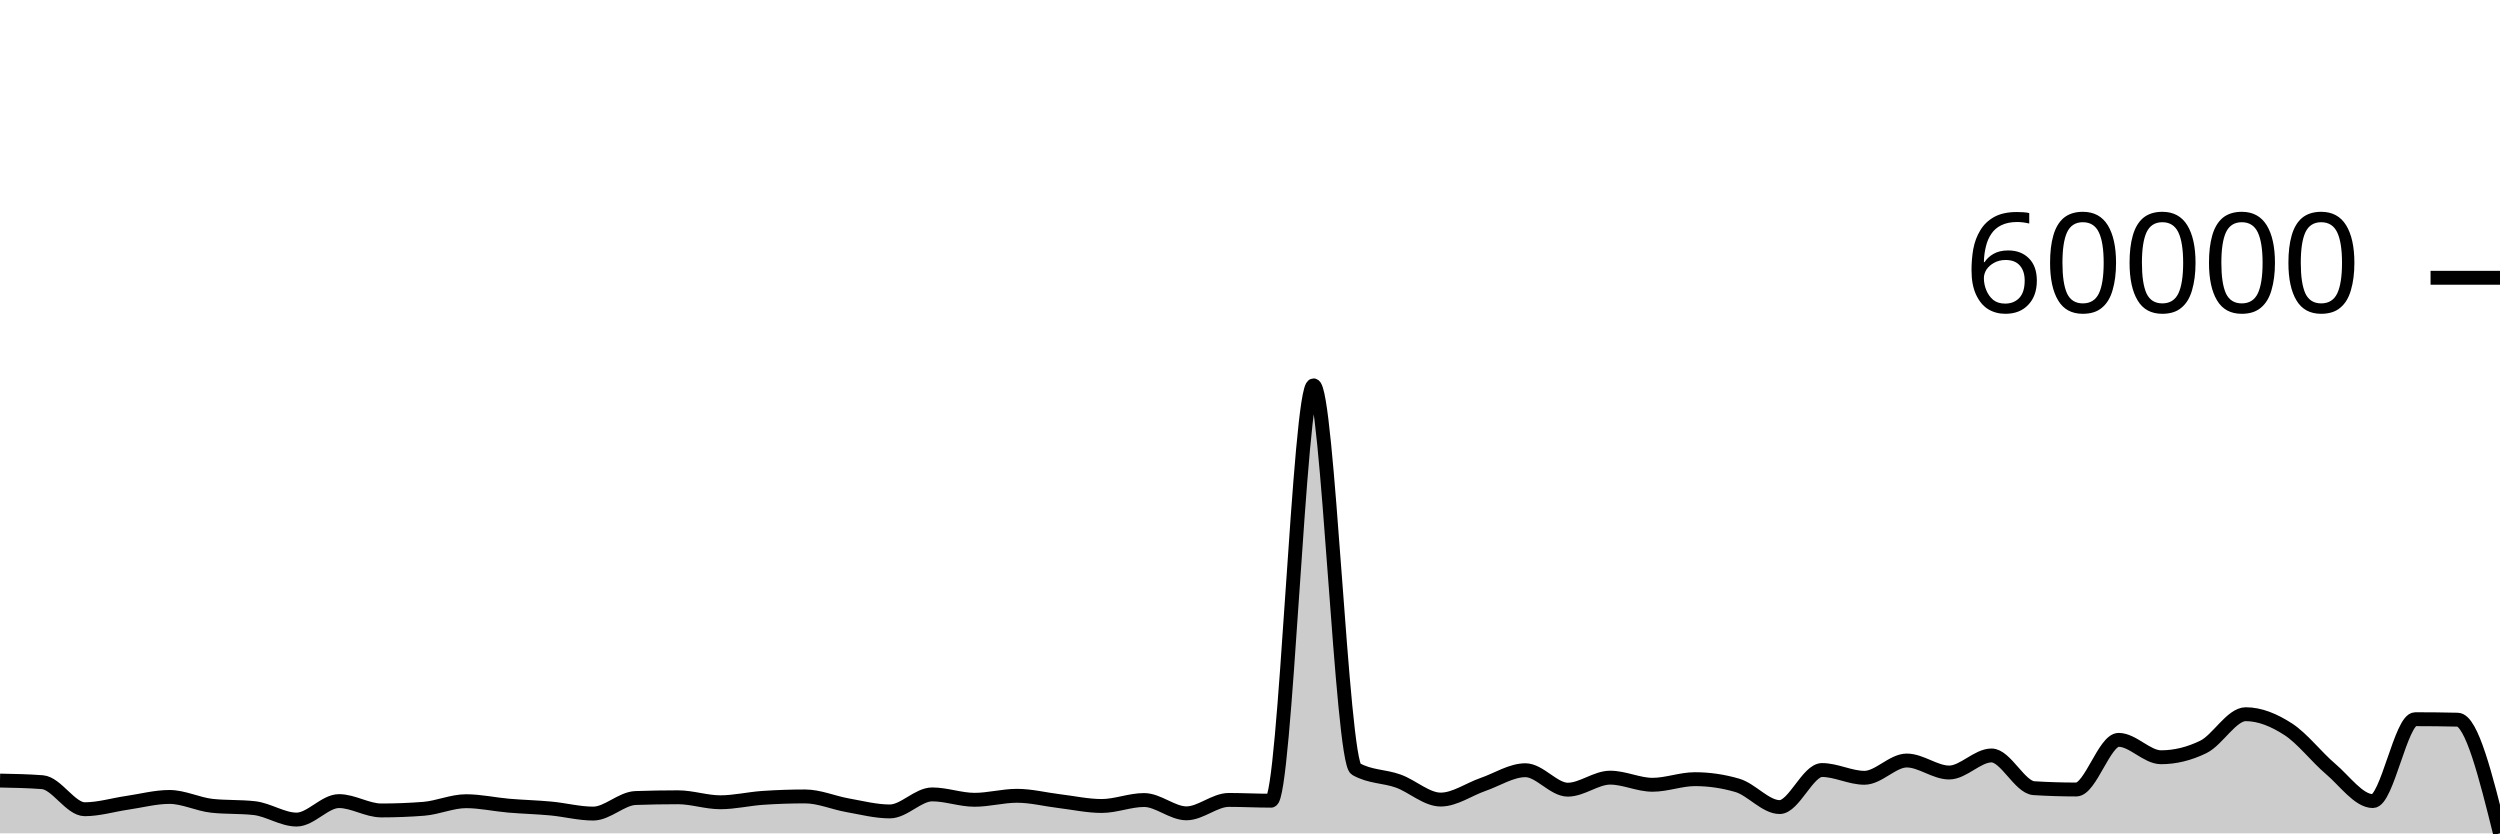
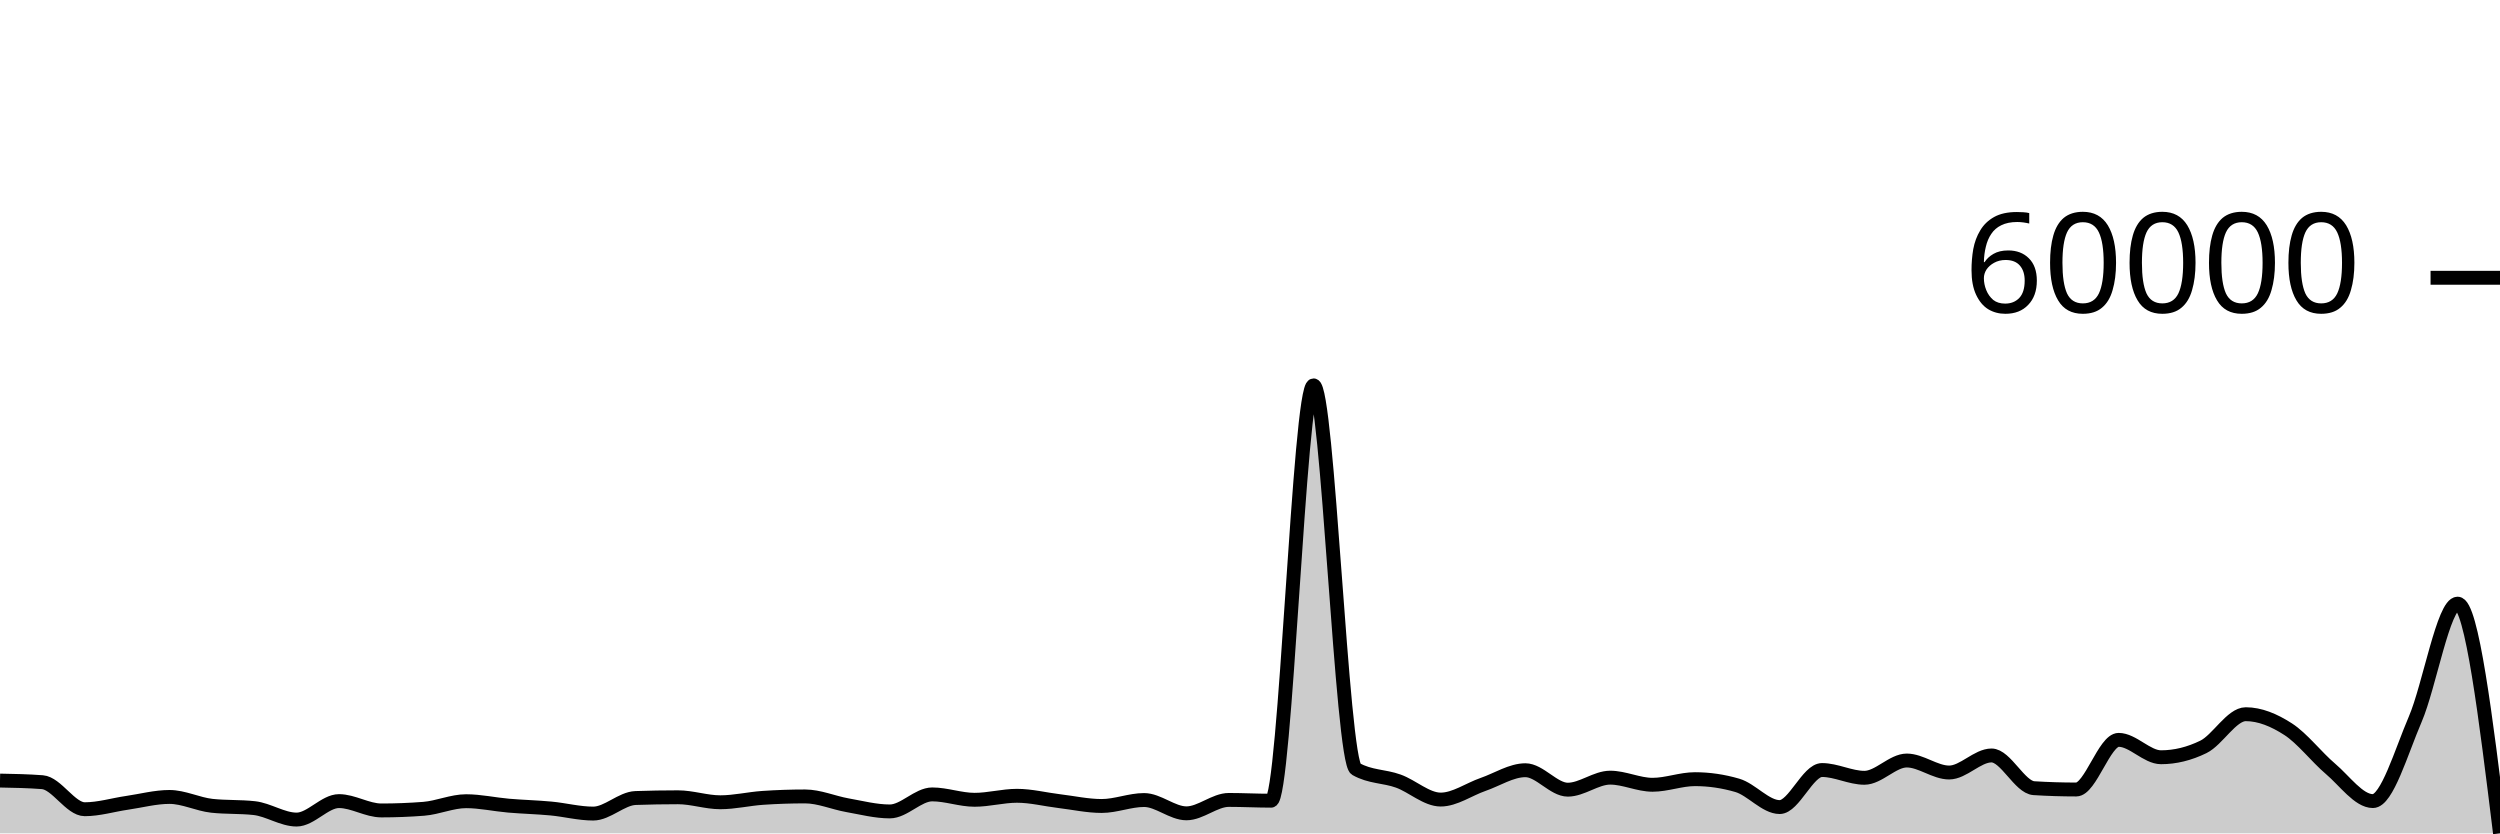
<svg xmlns="http://www.w3.org/2000/svg" viewBox="0 0 180 60">
  <g transform="translate(0,20)">
-     <path class="area" fill="rgba(0, 0, 0, 0.2)" d="M0,36.201C1.017,36.22,2.034,36.24,3.051,36.317C4.068,36.395,5.085,38.265,6.102,38.265C7.119,38.265,8.136,37.951,9.153,37.803C10.169,37.656,11.186,37.38,12.203,37.38C13.22,37.38,14.237,37.905,15.254,38.017C16.271,38.128,17.288,38.072,18.305,38.184C19.322,38.296,20.339,39.009,21.356,39.009C22.373,39.009,23.39,37.679,24.407,37.679C25.424,37.679,26.441,38.352,27.458,38.352C28.475,38.352,29.492,38.312,30.508,38.233C31.525,38.153,32.542,37.687,33.559,37.687C34.576,37.687,35.593,37.918,36.61,38.006C37.627,38.094,38.644,38.117,39.661,38.212C40.678,38.307,41.695,38.578,42.712,38.578C43.729,38.578,44.746,37.493,45.763,37.457C46.78,37.422,47.797,37.404,48.814,37.404C49.831,37.404,50.847,37.763,51.864,37.763C52.881,37.763,53.898,37.517,54.915,37.447C55.932,37.378,56.949,37.343,57.966,37.343C58.983,37.343,60,37.796,61.017,37.976C62.034,38.156,63.051,38.423,64.068,38.423C65.085,38.423,66.102,37.197,67.119,37.197C68.136,37.197,69.153,37.585,70.169,37.585C71.186,37.585,72.203,37.297,73.22,37.297C74.237,37.297,75.254,37.56,76.271,37.682C77.288,37.804,78.305,38.031,79.322,38.031C80.339,38.031,81.356,37.602,82.373,37.602C83.39,37.602,84.407,38.56,85.424,38.56C86.441,38.56,87.458,37.595,88.475,37.595C89.492,37.595,90.508,37.65,91.525,37.65C92.542,37.65,93.559,7.745,94.576,7.745C95.593,7.745,96.61,34.789,97.627,35.369C98.644,35.949,99.661,35.872,100.678,36.239C101.695,36.605,102.712,37.569,103.729,37.569C104.746,37.569,105.763,36.831,106.78,36.479C107.797,36.127,108.814,35.456,109.831,35.456C110.847,35.456,111.864,36.857,112.881,36.857C113.898,36.857,114.915,35.991,115.932,35.991C116.949,35.991,117.966,36.504,118.983,36.504C120,36.504,121.017,36.1,122.034,36.1C123.051,36.1,124.068,36.248,125.085,36.545C126.102,36.841,127.119,38.109,128.136,38.109C129.153,38.109,130.169,35.442,131.186,35.442C132.203,35.442,133.22,36.001,134.237,36.001C135.254,36.001,136.271,34.757,137.288,34.757C138.305,34.757,139.322,35.621,140.339,35.621C141.356,35.621,142.373,34.393,143.39,34.393C144.407,34.393,145.424,36.685,146.441,36.749C147.458,36.812,148.475,36.844,149.492,36.844C150.508,36.844,151.525,33.27,152.542,33.27C153.559,33.27,154.576,34.522,155.593,34.522C156.61,34.522,157.627,34.273,158.644,33.776C159.661,33.279,160.678,31.423,161.695,31.423C162.712,31.423,163.729,31.846,164.746,32.502C165.763,33.158,166.78,34.495,167.797,35.357C168.814,36.22,169.831,37.678,170.847,37.678C171.864,37.678,172.881,31.782,173.898,31.782C174.915,31.782,175.932,31.794,176.949,31.817C177.966,31.841,178.983,35.92,180,40L180,40C178.983,40,177.966,40,176.949,40C175.932,40,174.915,40,173.898,40C172.881,40,171.864,40,170.847,40C169.831,40,168.814,40,167.797,40C166.78,40,165.763,40,164.746,40C163.729,40,162.712,40,161.695,40C160.678,40,159.661,40,158.644,40C157.627,40,156.61,40,155.593,40C154.576,40,153.559,40,152.542,40C151.525,40,150.508,40,149.492,40C148.475,40,147.458,40,146.441,40C145.424,40,144.407,40,143.39,40C142.373,40,141.356,40,140.339,40C139.322,40,138.305,40,137.288,40C136.271,40,135.254,40,134.237,40C133.22,40,132.203,40,131.186,40C130.169,40,129.153,40,128.136,40C127.119,40,126.102,40,125.085,40C124.068,40,123.051,40,122.034,40C121.017,40,120,40,118.983,40C117.966,40,116.949,40,115.932,40C114.915,40,113.898,40,112.881,40C111.864,40,110.847,40,109.831,40C108.814,40,107.797,40,106.78,40C105.763,40,104.746,40,103.729,40C102.712,40,101.695,40,100.678,40C99.661,40,98.644,40,97.627,40C96.61,40,95.593,40,94.576,40C93.559,40,92.542,40,91.525,40C90.508,40,89.492,40,88.475,40C87.458,40,86.441,40,85.424,40C84.407,40,83.39,40,82.373,40C81.356,40,80.339,40,79.322,40C78.305,40,77.288,40,76.271,40C75.254,40,74.237,40,73.22,40C72.203,40,71.186,40,70.169,40C69.153,40,68.136,40,67.119,40C66.102,40,65.085,40,64.068,40C63.051,40,62.034,40,61.017,40C60,40,58.983,40,57.966,40C56.949,40,55.932,40,54.915,40C53.898,40,52.881,40,51.864,40C50.847,40,49.831,40,48.814,40C47.797,40,46.78,40,45.763,40C44.746,40,43.729,40,42.712,40C41.695,40,40.678,40,39.661,40C38.644,40,37.627,40,36.61,40C35.593,40,34.576,40,33.559,40C32.542,40,31.525,40,30.508,40C29.492,40,28.475,40,27.458,40C26.441,40,25.424,40,24.407,40C23.39,40,22.373,40,21.356,40C20.339,40,19.322,40,18.305,40C17.288,40,16.271,40,15.254,40C14.237,40,13.22,40,12.203,40C11.186,40,10.169,40,9.153,40C8.136,40,7.119,40,6.102,40C5.085,40,4.068,40,3.051,40C2.034,40,1.017,40,0,40Z" />
-     <path class="line" stroke="black" fill="none" d="M0,36.201C1.017,36.22,2.034,36.24,3.051,36.317C4.068,36.395,5.085,38.265,6.102,38.265C7.119,38.265,8.136,37.951,9.153,37.803C10.169,37.656,11.186,37.38,12.203,37.38C13.22,37.38,14.237,37.905,15.254,38.017C16.271,38.128,17.288,38.072,18.305,38.184C19.322,38.296,20.339,39.009,21.356,39.009C22.373,39.009,23.39,37.679,24.407,37.679C25.424,37.679,26.441,38.352,27.458,38.352C28.475,38.352,29.492,38.312,30.508,38.233C31.525,38.153,32.542,37.687,33.559,37.687C34.576,37.687,35.593,37.918,36.61,38.006C37.627,38.094,38.644,38.117,39.661,38.212C40.678,38.307,41.695,38.578,42.712,38.578C43.729,38.578,44.746,37.493,45.763,37.457C46.78,37.422,47.797,37.404,48.814,37.404C49.831,37.404,50.847,37.763,51.864,37.763C52.881,37.763,53.898,37.517,54.915,37.447C55.932,37.378,56.949,37.343,57.966,37.343C58.983,37.343,60,37.796,61.017,37.976C62.034,38.156,63.051,38.423,64.068,38.423C65.085,38.423,66.102,37.197,67.119,37.197C68.136,37.197,69.153,37.585,70.169,37.585C71.186,37.585,72.203,37.297,73.22,37.297C74.237,37.297,75.254,37.56,76.271,37.682C77.288,37.804,78.305,38.031,79.322,38.031C80.339,38.031,81.356,37.602,82.373,37.602C83.39,37.602,84.407,38.56,85.424,38.56C86.441,38.56,87.458,37.595,88.475,37.595C89.492,37.595,90.508,37.65,91.525,37.65C92.542,37.65,93.559,7.745,94.576,7.745C95.593,7.745,96.61,34.789,97.627,35.369C98.644,35.949,99.661,35.872,100.678,36.239C101.695,36.605,102.712,37.569,103.729,37.569C104.746,37.569,105.763,36.831,106.78,36.479C107.797,36.127,108.814,35.456,109.831,35.456C110.847,35.456,111.864,36.857,112.881,36.857C113.898,36.857,114.915,35.991,115.932,35.991C116.949,35.991,117.966,36.504,118.983,36.504C120,36.504,121.017,36.1,122.034,36.1C123.051,36.1,124.068,36.248,125.085,36.545C126.102,36.841,127.119,38.109,128.136,38.109C129.153,38.109,130.169,35.442,131.186,35.442C132.203,35.442,133.22,36.001,134.237,36.001C135.254,36.001,136.271,34.757,137.288,34.757C138.305,34.757,139.322,35.621,140.339,35.621C141.356,35.621,142.373,34.393,143.39,34.393C144.407,34.393,145.424,36.685,146.441,36.749C147.458,36.812,148.475,36.844,149.492,36.844C150.508,36.844,151.525,33.27,152.542,33.27C153.559,33.27,154.576,34.522,155.593,34.522C156.61,34.522,157.627,34.273,158.644,33.776C159.661,33.279,160.678,31.423,161.695,31.423C162.712,31.423,163.729,31.846,164.746,32.502C165.763,33.158,166.78,34.495,167.797,35.357C168.814,36.22,169.831,37.678,170.847,37.678C171.864,37.678,172.881,31.782,173.898,31.782C174.915,31.782,175.932,31.794,176.949,31.817C177.966,31.841,178.983,35.92,180,40" />
+     <path class="area" fill="rgba(0, 0, 0, 0.2)" d="M0,36.201C1.017,36.22,2.034,36.24,3.051,36.317C4.068,36.395,5.085,38.265,6.102,38.265C7.119,38.265,8.136,37.951,9.153,37.803C10.169,37.656,11.186,37.38,12.203,37.38C13.22,37.38,14.237,37.905,15.254,38.017C16.271,38.128,17.288,38.072,18.305,38.184C19.322,38.296,20.339,39.009,21.356,39.009C22.373,39.009,23.39,37.679,24.407,37.679C25.424,37.679,26.441,38.352,27.458,38.352C28.475,38.352,29.492,38.312,30.508,38.233C31.525,38.153,32.542,37.687,33.559,37.687C34.576,37.687,35.593,37.918,36.61,38.006C37.627,38.094,38.644,38.117,39.661,38.212C40.678,38.307,41.695,38.578,42.712,38.578C43.729,38.578,44.746,37.493,45.763,37.457C46.78,37.422,47.797,37.404,48.814,37.404C49.831,37.404,50.847,37.763,51.864,37.763C52.881,37.763,53.898,37.517,54.915,37.447C55.932,37.378,56.949,37.343,57.966,37.343C58.983,37.343,60,37.796,61.017,37.976C62.034,38.156,63.051,38.423,64.068,38.423C65.085,38.423,66.102,37.197,67.119,37.197C68.136,37.197,69.153,37.585,70.169,37.585C71.186,37.585,72.203,37.297,73.22,37.297C74.237,37.297,75.254,37.56,76.271,37.682C77.288,37.804,78.305,38.031,79.322,38.031C80.339,38.031,81.356,37.602,82.373,37.602C83.39,37.602,84.407,38.56,85.424,38.56C86.441,38.56,87.458,37.595,88.475,37.595C89.492,37.595,90.508,37.65,91.525,37.65C92.542,37.65,93.559,7.745,94.576,7.745C95.593,7.745,96.61,34.789,97.627,35.369C98.644,35.949,99.661,35.872,100.678,36.239C101.695,36.605,102.712,37.569,103.729,37.569C104.746,37.569,105.763,36.831,106.78,36.479C107.797,36.127,108.814,35.456,109.831,35.456C110.847,35.456,111.864,36.857,112.881,36.857C113.898,36.857,114.915,35.991,115.932,35.991C116.949,35.991,117.966,36.504,118.983,36.504C120,36.504,121.017,36.1,122.034,36.1C123.051,36.1,124.068,36.248,125.085,36.545C126.102,36.841,127.119,38.109,128.136,38.109C129.153,38.109,130.169,35.442,131.186,35.442C132.203,35.442,133.22,36.001,134.237,36.001C135.254,36.001,136.271,34.757,137.288,34.757C138.305,34.757,139.322,35.621,140.339,35.621C141.356,35.621,142.373,34.393,143.39,34.393C144.407,34.393,145.424,36.685,146.441,36.749C147.458,36.812,148.475,36.844,149.492,36.844C150.508,36.844,151.525,33.27,152.542,33.27C153.559,33.27,154.576,34.522,155.593,34.522C156.61,34.522,157.627,34.273,158.644,33.776C159.661,33.279,160.678,31.423,161.695,31.423C162.712,31.423,163.729,31.846,164.746,32.502C165.763,33.158,166.78,34.495,167.797,35.357C168.814,36.22,169.831,37.678,170.847,37.678C171.864,37.678,172.881,34.151,173.898,31.782C174.915,29.413,175.932,23.462,176.949,23.462C177.966,23.462,178.983,31.731,180,40L180,40C178.983,40,177.966,40,176.949,40C175.932,40,174.915,40,173.898,40C172.881,40,171.864,40,170.847,40C169.831,40,168.814,40,167.797,40C166.78,40,165.763,40,164.746,40C163.729,40,162.712,40,161.695,40C160.678,40,159.661,40,158.644,40C157.627,40,156.61,40,155.593,40C154.576,40,153.559,40,152.542,40C151.525,40,150.508,40,149.492,40C148.475,40,147.458,40,146.441,40C145.424,40,144.407,40,143.39,40C142.373,40,141.356,40,140.339,40C139.322,40,138.305,40,137.288,40C136.271,40,135.254,40,134.237,40C133.22,40,132.203,40,131.186,40C130.169,40,129.153,40,128.136,40C127.119,40,126.102,40,125.085,40C124.068,40,123.051,40,122.034,40C121.017,40,120,40,118.983,40C117.966,40,116.949,40,115.932,40C114.915,40,113.898,40,112.881,40C111.864,40,110.847,40,109.831,40C108.814,40,107.797,40,106.78,40C105.763,40,104.746,40,103.729,40C102.712,40,101.695,40,100.678,40C99.661,40,98.644,40,97.627,40C96.61,40,95.593,40,94.576,40C93.559,40,92.542,40,91.525,40C90.508,40,89.492,40,88.475,40C87.458,40,86.441,40,85.424,40C84.407,40,83.39,40,82.373,40C81.356,40,80.339,40,79.322,40C78.305,40,77.288,40,76.271,40C75.254,40,74.237,40,73.22,40C72.203,40,71.186,40,70.169,40C69.153,40,68.136,40,67.119,40C66.102,40,65.085,40,64.068,40C63.051,40,62.034,40,61.017,40C60,40,58.983,40,57.966,40C56.949,40,55.932,40,54.915,40C53.898,40,52.881,40,51.864,40C50.847,40,49.831,40,48.814,40C47.797,40,46.78,40,45.763,40C44.746,40,43.729,40,42.712,40C41.695,40,40.678,40,39.661,40C38.644,40,37.627,40,36.61,40C35.593,40,34.576,40,33.559,40C32.542,40,31.525,40,30.508,40C29.492,40,28.475,40,27.458,40C26.441,40,25.424,40,24.407,40C23.39,40,22.373,40,21.356,40C20.339,40,19.322,40,18.305,40C17.288,40,16.271,40,15.254,40C14.237,40,13.22,40,12.203,40C11.186,40,10.169,40,9.153,40C8.136,40,7.119,40,6.102,40C5.085,40,4.068,40,3.051,40C2.034,40,1.017,40,0,40Z" />
+     <path class="line" stroke="black" fill="none" d="M0,36.201C1.017,36.22,2.034,36.24,3.051,36.317C4.068,36.395,5.085,38.265,6.102,38.265C7.119,38.265,8.136,37.951,9.153,37.803C10.169,37.656,11.186,37.38,12.203,37.38C13.22,37.38,14.237,37.905,15.254,38.017C16.271,38.128,17.288,38.072,18.305,38.184C19.322,38.296,20.339,39.009,21.356,39.009C22.373,39.009,23.39,37.679,24.407,37.679C25.424,37.679,26.441,38.352,27.458,38.352C28.475,38.352,29.492,38.312,30.508,38.233C31.525,38.153,32.542,37.687,33.559,37.687C34.576,37.687,35.593,37.918,36.61,38.006C37.627,38.094,38.644,38.117,39.661,38.212C40.678,38.307,41.695,38.578,42.712,38.578C43.729,38.578,44.746,37.493,45.763,37.457C46.78,37.422,47.797,37.404,48.814,37.404C49.831,37.404,50.847,37.763,51.864,37.763C52.881,37.763,53.898,37.517,54.915,37.447C55.932,37.378,56.949,37.343,57.966,37.343C58.983,37.343,60,37.796,61.017,37.976C62.034,38.156,63.051,38.423,64.068,38.423C65.085,38.423,66.102,37.197,67.119,37.197C68.136,37.197,69.153,37.585,70.169,37.585C71.186,37.585,72.203,37.297,73.22,37.297C74.237,37.297,75.254,37.56,76.271,37.682C77.288,37.804,78.305,38.031,79.322,38.031C80.339,38.031,81.356,37.602,82.373,37.602C83.39,37.602,84.407,38.56,85.424,38.56C86.441,38.56,87.458,37.595,88.475,37.595C89.492,37.595,90.508,37.65,91.525,37.65C92.542,37.65,93.559,7.745,94.576,7.745C95.593,7.745,96.61,34.789,97.627,35.369C98.644,35.949,99.661,35.872,100.678,36.239C101.695,36.605,102.712,37.569,103.729,37.569C104.746,37.569,105.763,36.831,106.78,36.479C107.797,36.127,108.814,35.456,109.831,35.456C110.847,35.456,111.864,36.857,112.881,36.857C113.898,36.857,114.915,35.991,115.932,35.991C116.949,35.991,117.966,36.504,118.983,36.504C120,36.504,121.017,36.1,122.034,36.1C123.051,36.1,124.068,36.248,125.085,36.545C126.102,36.841,127.119,38.109,128.136,38.109C129.153,38.109,130.169,35.442,131.186,35.442C132.203,35.442,133.22,36.001,134.237,36.001C135.254,36.001,136.271,34.757,137.288,34.757C138.305,34.757,139.322,35.621,140.339,35.621C141.356,35.621,142.373,34.393,143.39,34.393C144.407,34.393,145.424,36.685,146.441,36.749C147.458,36.812,148.475,36.844,149.492,36.844C150.508,36.844,151.525,33.27,152.542,33.27C153.559,33.27,154.576,34.522,155.593,34.522C156.61,34.522,157.627,34.273,158.644,33.776C159.661,33.279,160.678,31.423,161.695,31.423C162.712,31.423,163.729,31.846,164.746,32.502C165.763,33.158,166.78,34.495,167.797,35.357C168.814,36.22,169.831,37.678,170.847,37.678C171.864,37.678,172.881,34.151,173.898,31.782C174.915,29.413,175.932,23.462,176.949,23.462C177.966,23.462,178.983,31.731,180,40" />
    <path class="axis-ceiling" stroke-width="1" stroke="black" fill="none" d="M175,0L180,0" />
    <text class="axis-ceiling-label" font-family="sans-serif" text-anchor="end" font-size="10px" x="170" y="2.5">60000</text>
  </g>
</svg>
